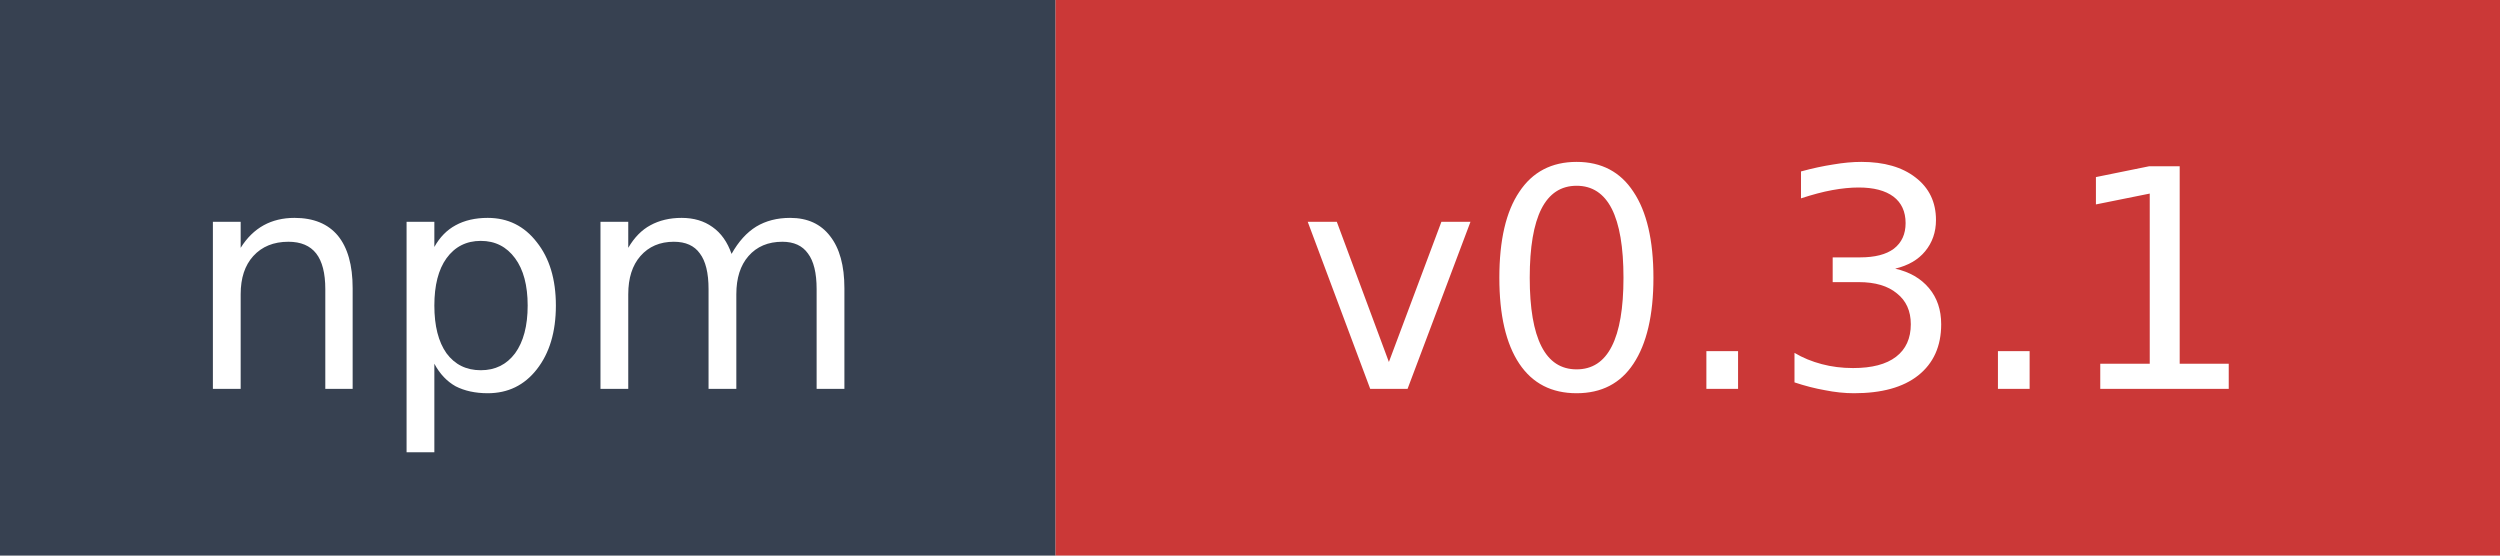
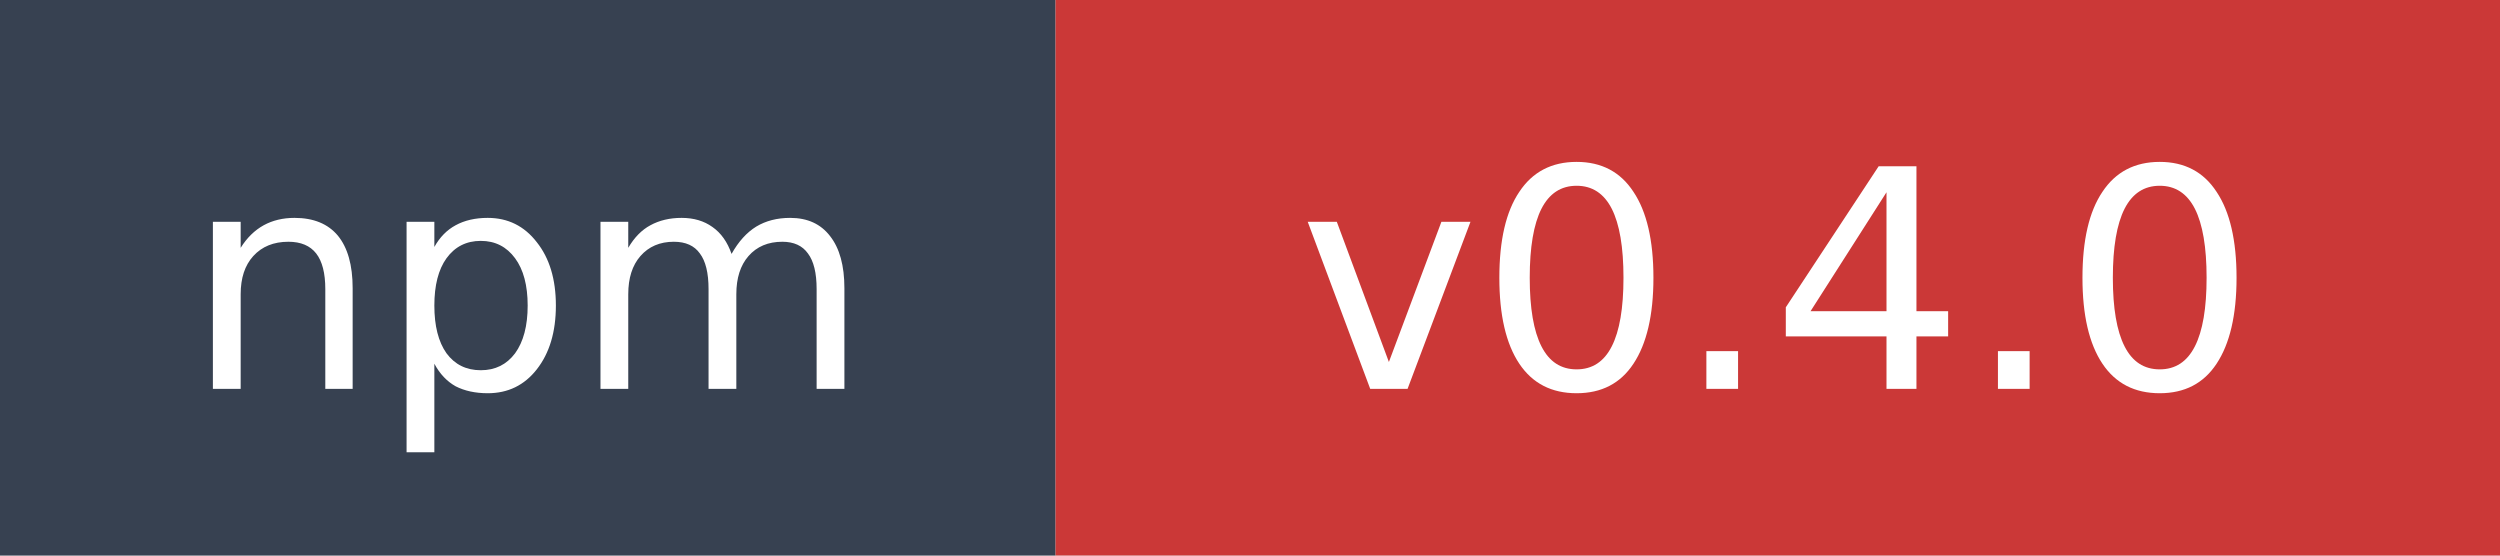
- <svg xmlns="http://www.w3.org/2000/svg" width="90" height="20" role="img" aria-label="npm: v0.3.1">
+ <svg xmlns="http://www.w3.org/2000/svg" width="90" height="20" role="img" aria-label="npm: v0.4.0">
  <rect width="38" height="20" fill="#374151" />
  <rect x="38" width="52" height="20" fill="#cb3837" />
  <text x="19" y="14" fill="#ffffff" font-family="Verdana,Geneva,DejaVu Sans,sans-serif" font-size="11" text-anchor="middle">npm</text>
-   <text x="64" y="14" fill="#ffffff" font-family="Verdana,Geneva,DejaVu Sans,sans-serif" font-size="11" text-anchor="middle">v0.3.1</text>
+   <text x="64" y="14" fill="#ffffff" font-family="Verdana,Geneva,DejaVu Sans,sans-serif" font-size="11" text-anchor="middle">v0.4.0</text>
</svg>
